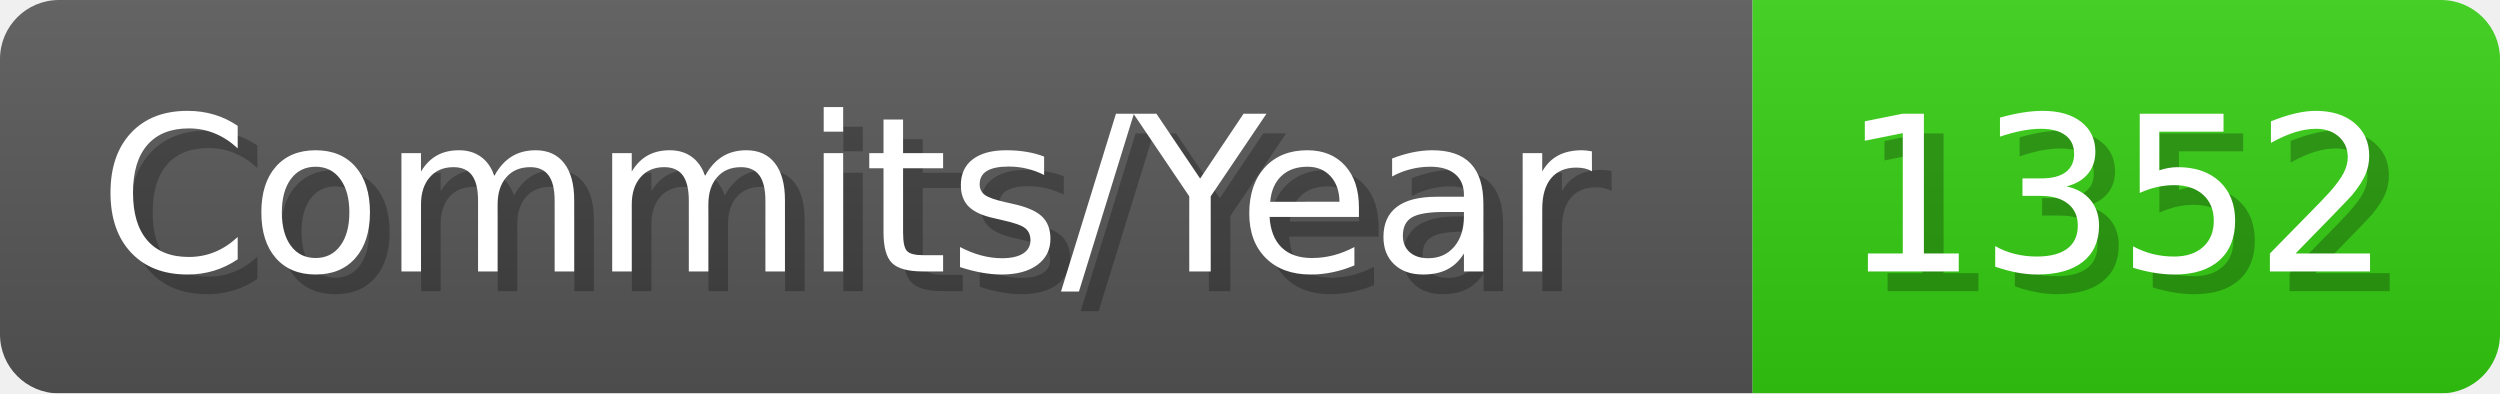
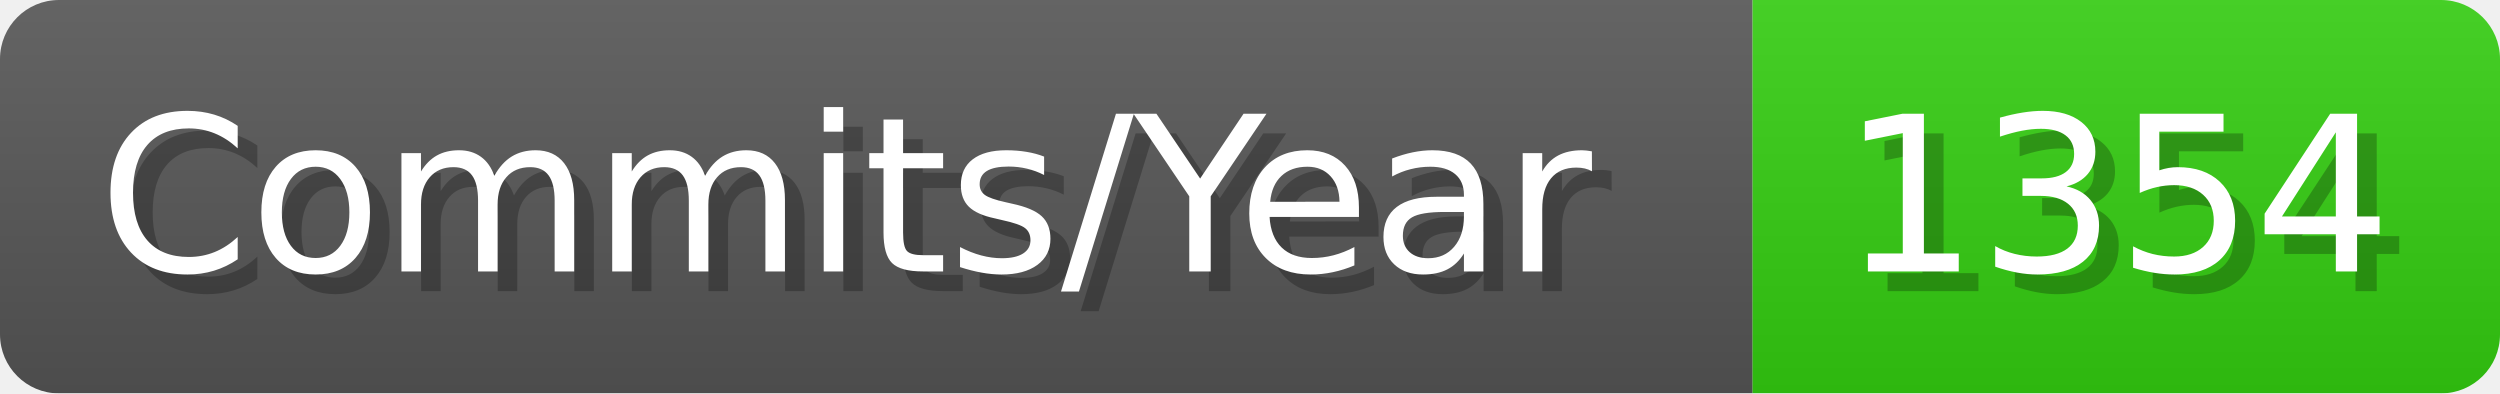
- <svg xmlns="http://www.w3.org/2000/svg" width="127.1" height="20" viewBox="0 0 1271 200" role="img" aria-label="Commits/Year: 1352">
+ <svg xmlns="http://www.w3.org/2000/svg" width="127.1" height="20" viewBox="0 0 1271 200" role="img" aria-label="Commits/Year: 1354">
  <linearGradient id="aUPdi" x2="0" y2="100%">
    <stop offset="0" stop-opacity=".1" stop-color="#EEE" />
    <stop offset="1" stop-opacity=".1" />
  </linearGradient>
  <mask id="WfAiQ">
    <rect width="1271" height="200" rx="30" fill="#FFF" />
  </mask>
  <g mask="url(#WfAiQ)">
    <rect width="891" height="200" fill="#555" />
    <rect width="380" height="200" fill="#3C1" x="891" />
    <rect width="1271" height="200" fill="url(#aUPdi)" />
  </g>
  <g aria-hidden="true" fill="#fff" text-anchor="start" font-family="Verdana,DejaVu Sans,sans-serif" font-size="110">
    <text x="60" y="148" textLength="791" fill="#000" opacity="0.25">Commits/Year</text>
    <text x="50" y="138" textLength="791">Commits/Year</text>
-     <text x="946" y="148" textLength="280" fill="#000" opacity="0.25">1352</text>
-     <text x="936" y="138" textLength="280">1352</text>
+     <text x="946" y="148" textLength="280" fill="#000" opacity="0.25">1354</text>
+     <text x="936" y="138" textLength="280">1354</text>
  </g>
</svg>
